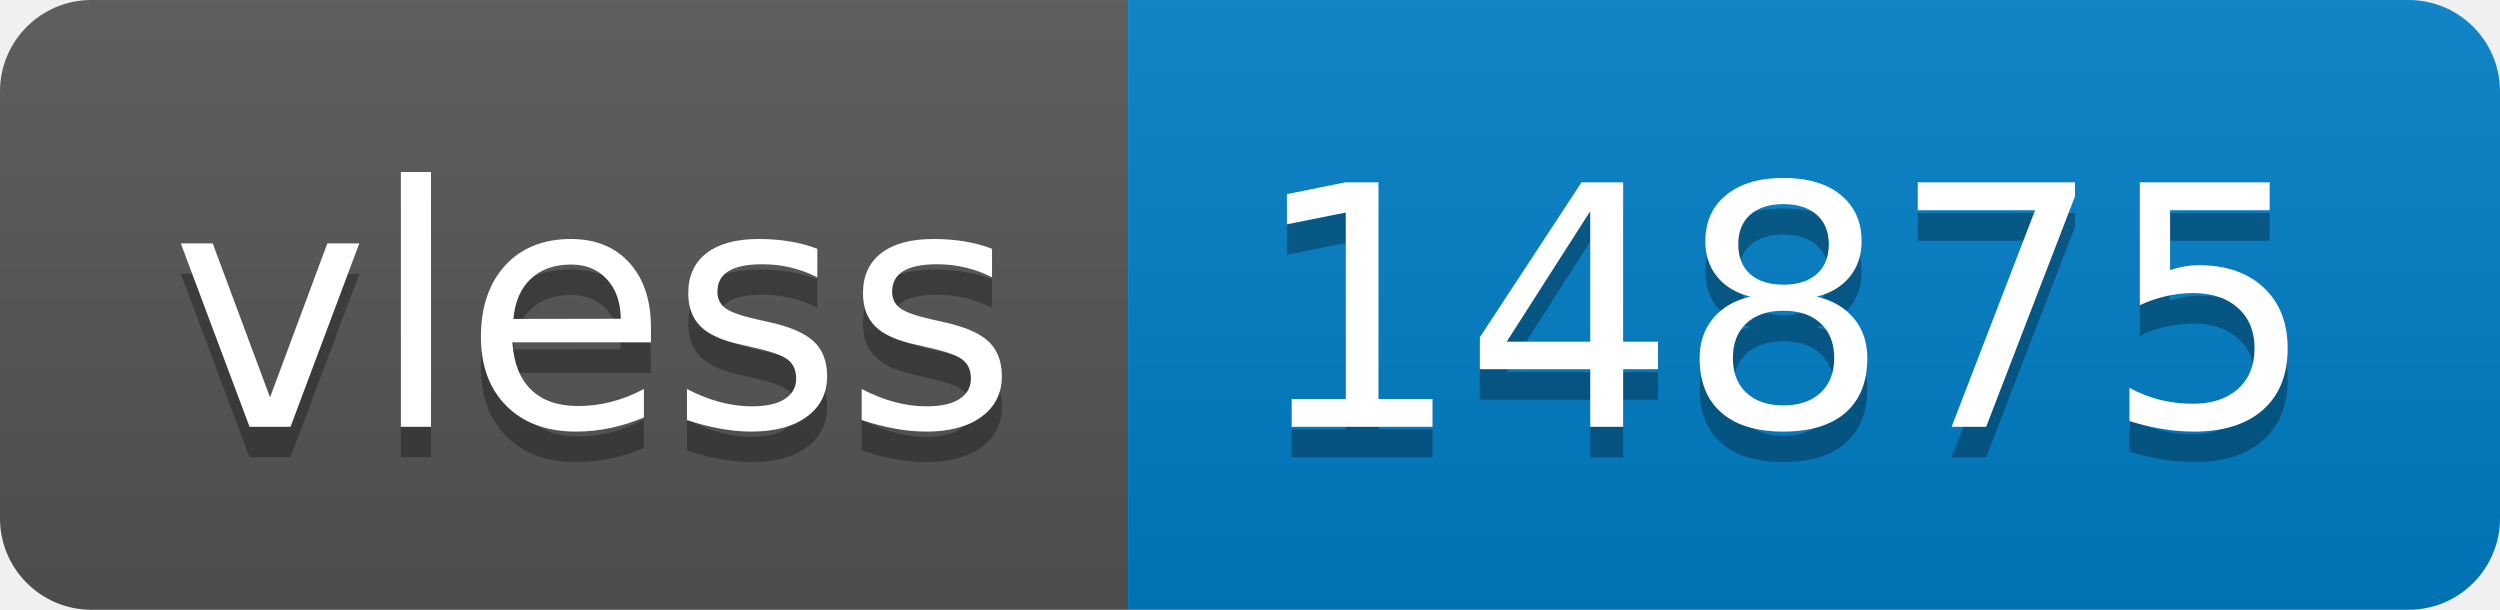
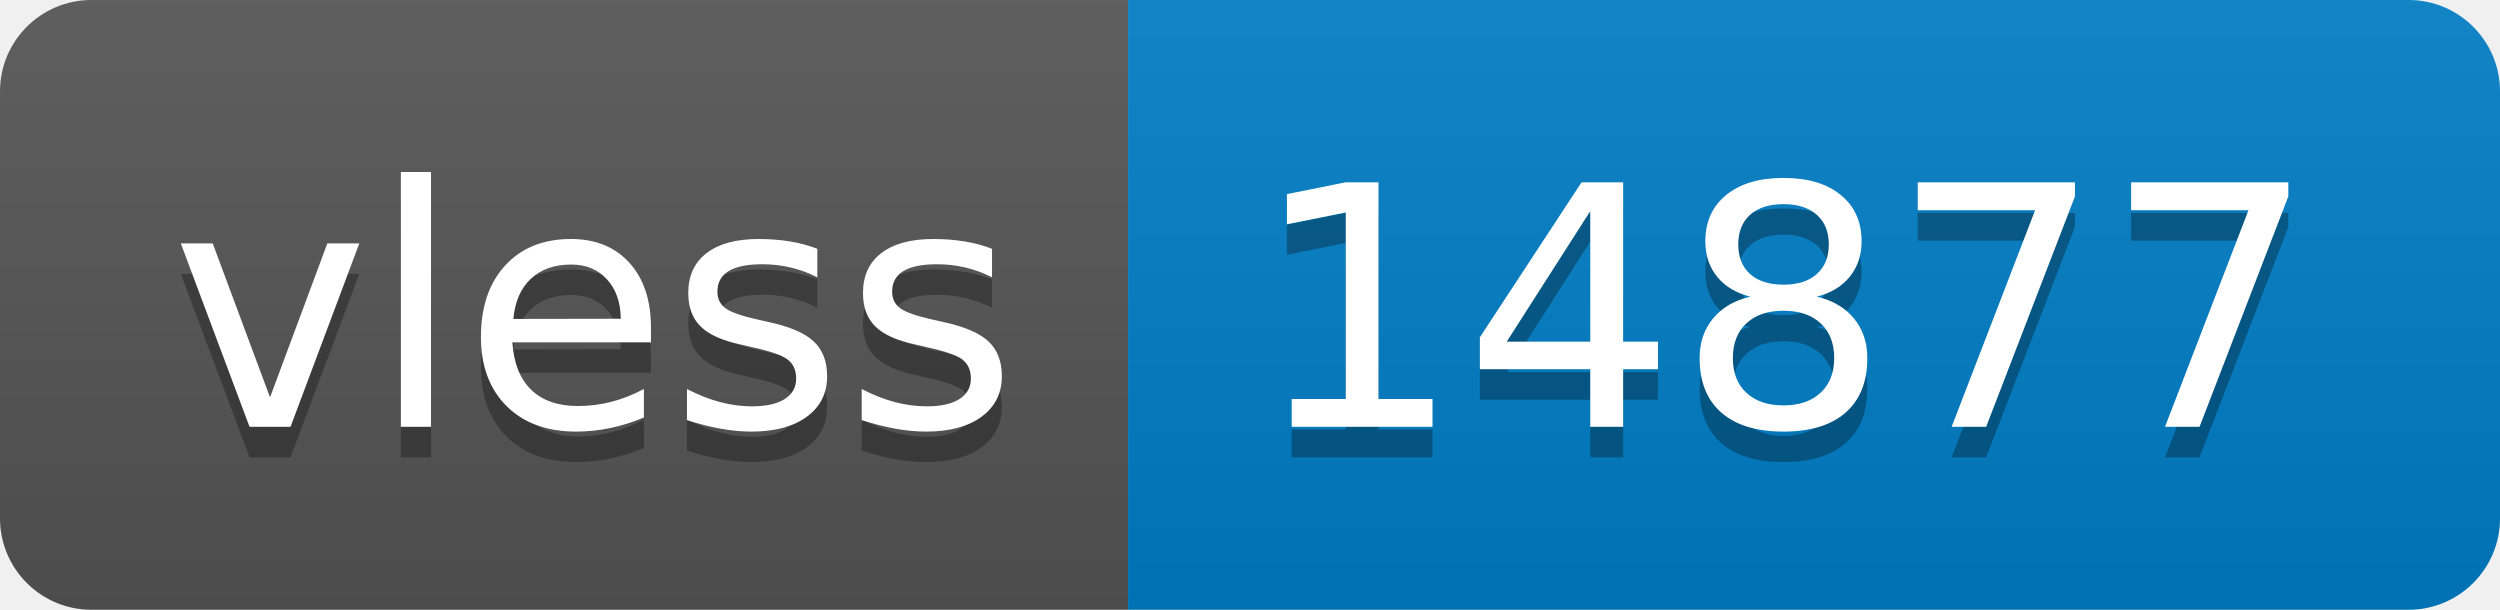
- <svg xmlns="http://www.w3.org/2000/svg" width="82" height="20" role="img" aria-label="vless: 14875">
+ <svg xmlns="http://www.w3.org/2000/svg" width="82" height="20" role="img" aria-label="vless: 14877">
  <linearGradient id="s" x2="0" y2="100%">
    <stop offset="0" stop-color="#bbb" stop-opacity=".1" />
    <stop offset="1" stop-opacity=".1" />
  </linearGradient>
  <clipPath id="r">
    <rect width="82" height="20" rx="3" fill="#fff" />
  </clipPath>
  <g clip-path="url(#r)">
    <rect width="37" height="20" fill="#555" />
    <rect x="37" width="45" height="20" fill="#007ec6" />
    <rect width="82" height="20" fill="url(#s)" />
  </g>
  <g fill="#fff" text-anchor="middle" font-family="Verdana,Geneva,DejaVu Sans,sans-serif" text-rendering="geometricPrecision" font-size="110">
    <text aria-hidden="true" x="195" y="150" fill="#010101" fill-opacity=".3" transform="scale(.1)" textLength="270">vless</text>
    <text x="195" y="140" transform="scale(.1)" fill="#fff" textLength="270">vless</text>
-     <text aria-hidden="true" x="585" y="150" fill="#010101" fill-opacity=".3" transform="scale(.1)" textLength="350">14875</text>
-     <text x="585" y="140" transform="scale(.1)" fill="#fff" textLength="350">14875</text>
+     <text aria-hidden="true" x="585" y="150" fill="#010101" fill-opacity=".3" transform="scale(.1)" textLength="350">14877</text>
+     <text x="585" y="140" transform="scale(.1)" fill="#fff" textLength="350">14877</text>
  </g>
</svg>
